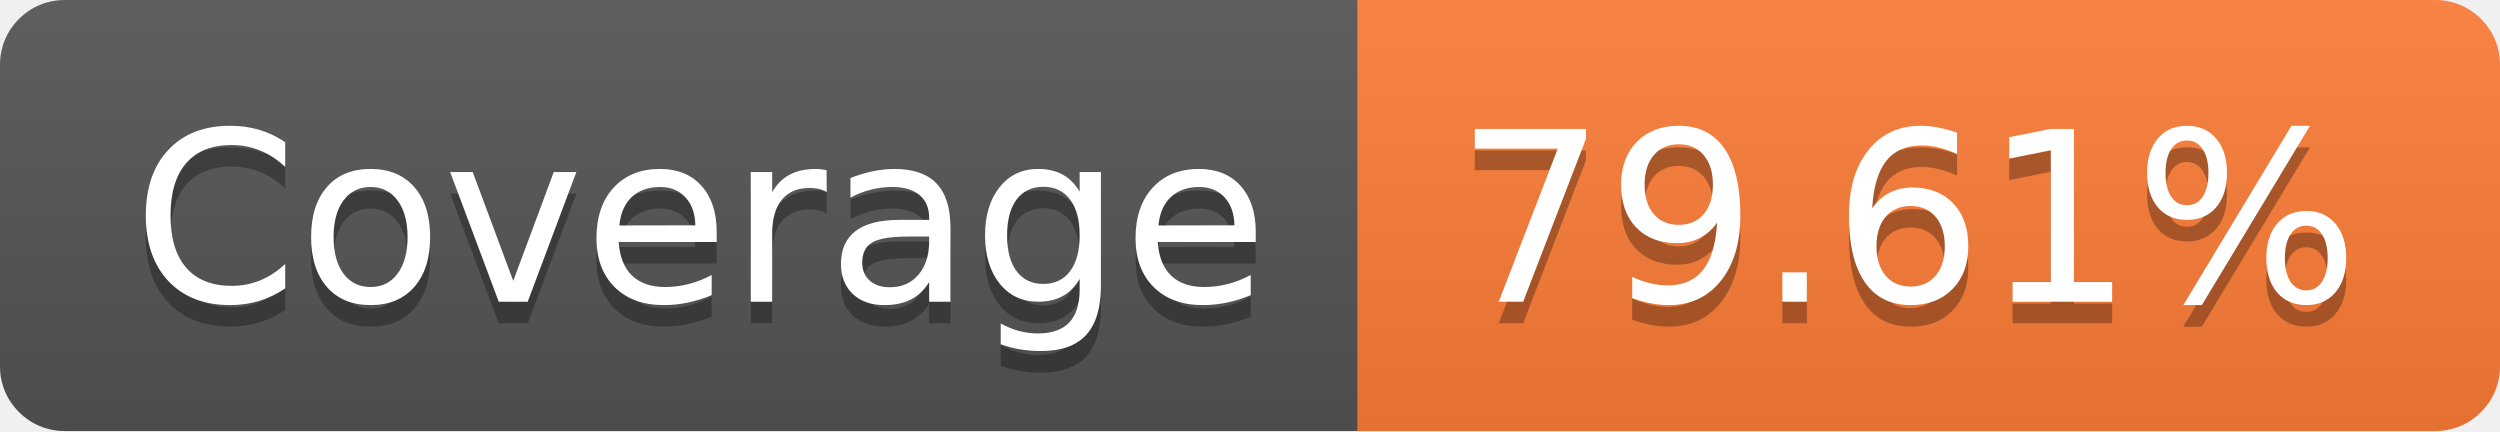
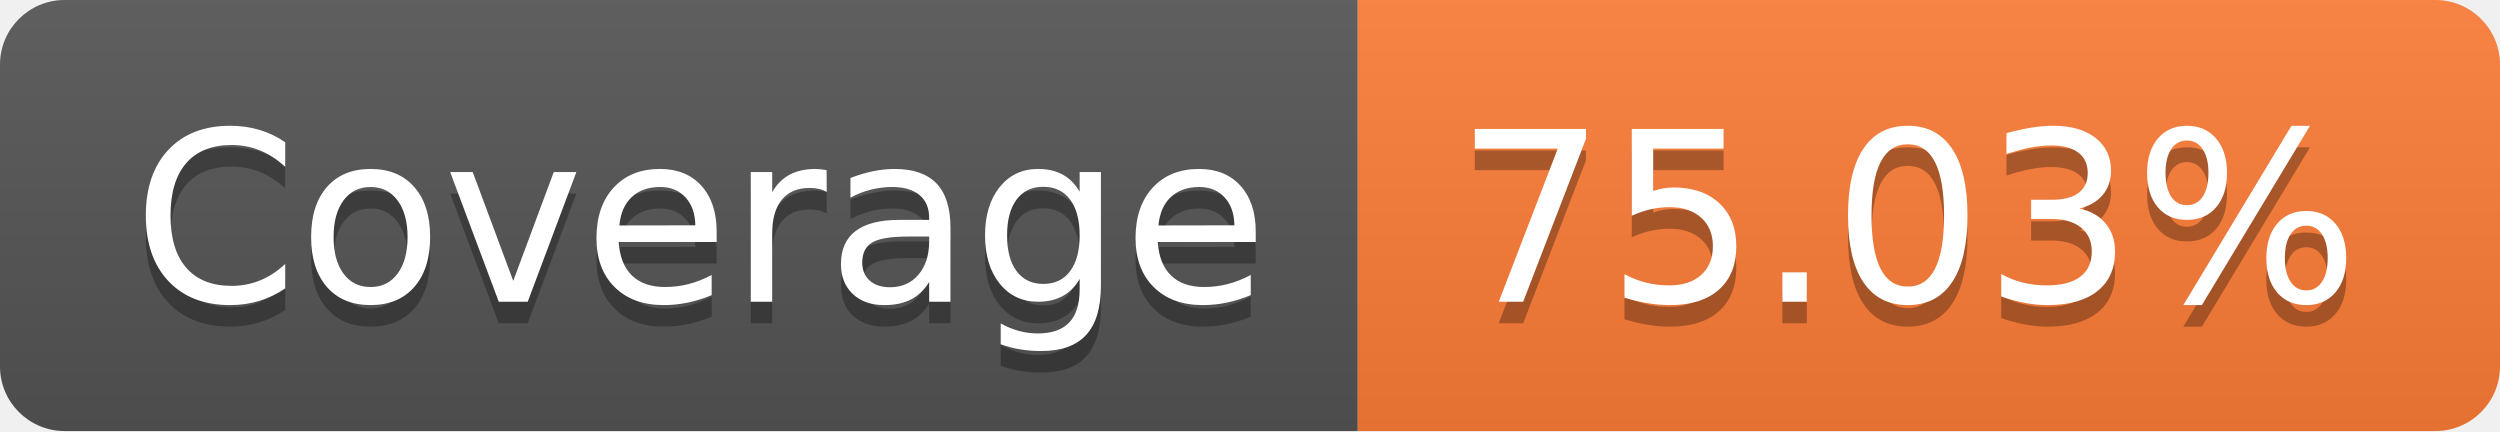
<svg xmlns="http://www.w3.org/2000/svg" width="116" height="20">
  <linearGradient id="smooth" x2="0" y2="100%">
    <stop offset="0" stop-color="#bbb" stop-opacity=".1" />
    <stop offset="1" stop-opacity=".1" />
  </linearGradient>
  <clipPath id="round">
    <rect width="116" height="20" rx="3" fill="#fff" />
  </clipPath>
  <g clip-path="url(#round)">
    <rect width="63" height="20" fill="#555" />
    <rect x="63" width="53" height="20" fill="#fe7d37" />
    <rect width="116" height="20" fill="url(#smooth)" />
  </g>
  <g fill="#fff" text-anchor="middle" font-family="DejaVu Sans,Verdana,Geneva,sans-serif" font-size="110">
    <text x="325" y="150" fill="#010101" fill-opacity=".3" transform="scale(0.1)" textLength="530" lengthAdjust="spacing">Coverage</text>
    <text x="325" y="140" transform="scale(0.1)" textLength="530" lengthAdjust="spacing">Coverage</text>
-     <text x="885" y="150" fill="#010101" fill-opacity=".3" transform="scale(0.1)" textLength="430" lengthAdjust="spacing">79.61%</text>
-     <text x="885" y="140" transform="scale(0.1)" textLength="430" lengthAdjust="spacing">79.61%</text>
+     <text x="885" y="150" fill="#010101" fill-opacity=".3" transform="scale(0.1)" textLength="430" lengthAdjust="spacing">75.03%</text>
+     <text x="885" y="140" transform="scale(0.1)" textLength="430" lengthAdjust="spacing">75.03%</text>
  </g>
</svg>
